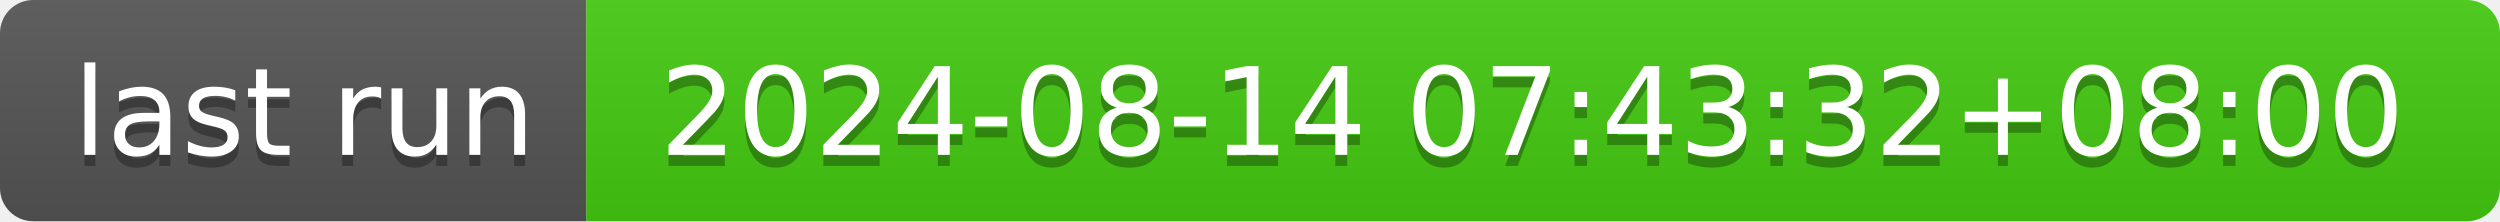
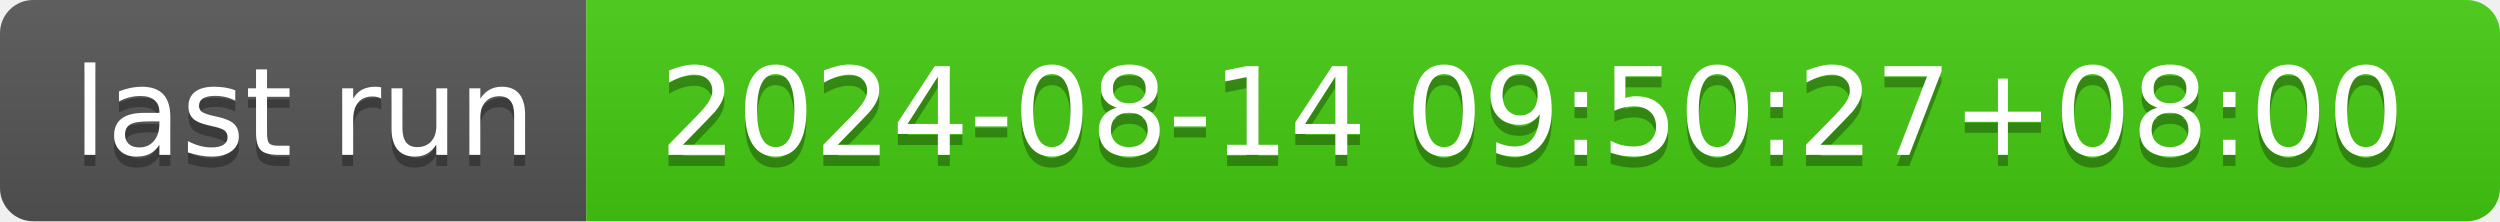
- <svg xmlns="http://www.w3.org/2000/svg" width="226" height="20" role="img" aria-label="last run: 2024-08-14 07:43:32+08:00">
+ <svg xmlns="http://www.w3.org/2000/svg" width="226" height="20" role="img" aria-label="last run: 2024-08-14 09:50:27+08:00">
  <linearGradient id="s" x2="0" y2="100%">
    <stop offset="0" stop-color="#bbb" stop-opacity=".1" />
    <stop offset="1" stop-opacity=".1" />
  </linearGradient>
  <clipPath id="r">
    <rect width="226" height="20" rx="3" fill="#fff" />
  </clipPath>
  <g clip-path="url(#r)">
    <rect width="53" height="20" fill="#555" />
    <rect x="53" width="173" height="20" fill="#4c1" />
    <rect width="226" height="20" fill="url(#s)" />
  </g>
  <g fill="#fff" text-anchor="middle" font-family="Verdana,Geneva,DejaVu Sans,sans-serif" text-rendering="geometricPrecision" font-size="110">
    <text aria-hidden="true" x="275" y="150" fill="#010101" fill-opacity=".3" transform="scale(.1)" textLength="430">last run</text>
    <text x="275" y="140" transform="scale(.1)" fill="#fff" textLength="430">last run</text>
-     <text aria-hidden="true" x="1385" y="150" fill="#010101" fill-opacity=".3" transform="scale(.1)" textLength="1630">2024-08-14 07:43:32+08:00</text>
-     <text x="1385" y="140" transform="scale(.1)" fill="#fff" textLength="1630">2024-08-14 07:43:32+08:00</text>
+     <text aria-hidden="true" x="1385" y="150" fill="#010101" fill-opacity=".3" transform="scale(.1)" textLength="1630">2024-08-14 09:50:27+08:00</text>
+     <text x="1385" y="140" transform="scale(.1)" fill="#fff" textLength="1630">2024-08-14 09:50:27+08:00</text>
  </g>
</svg>
